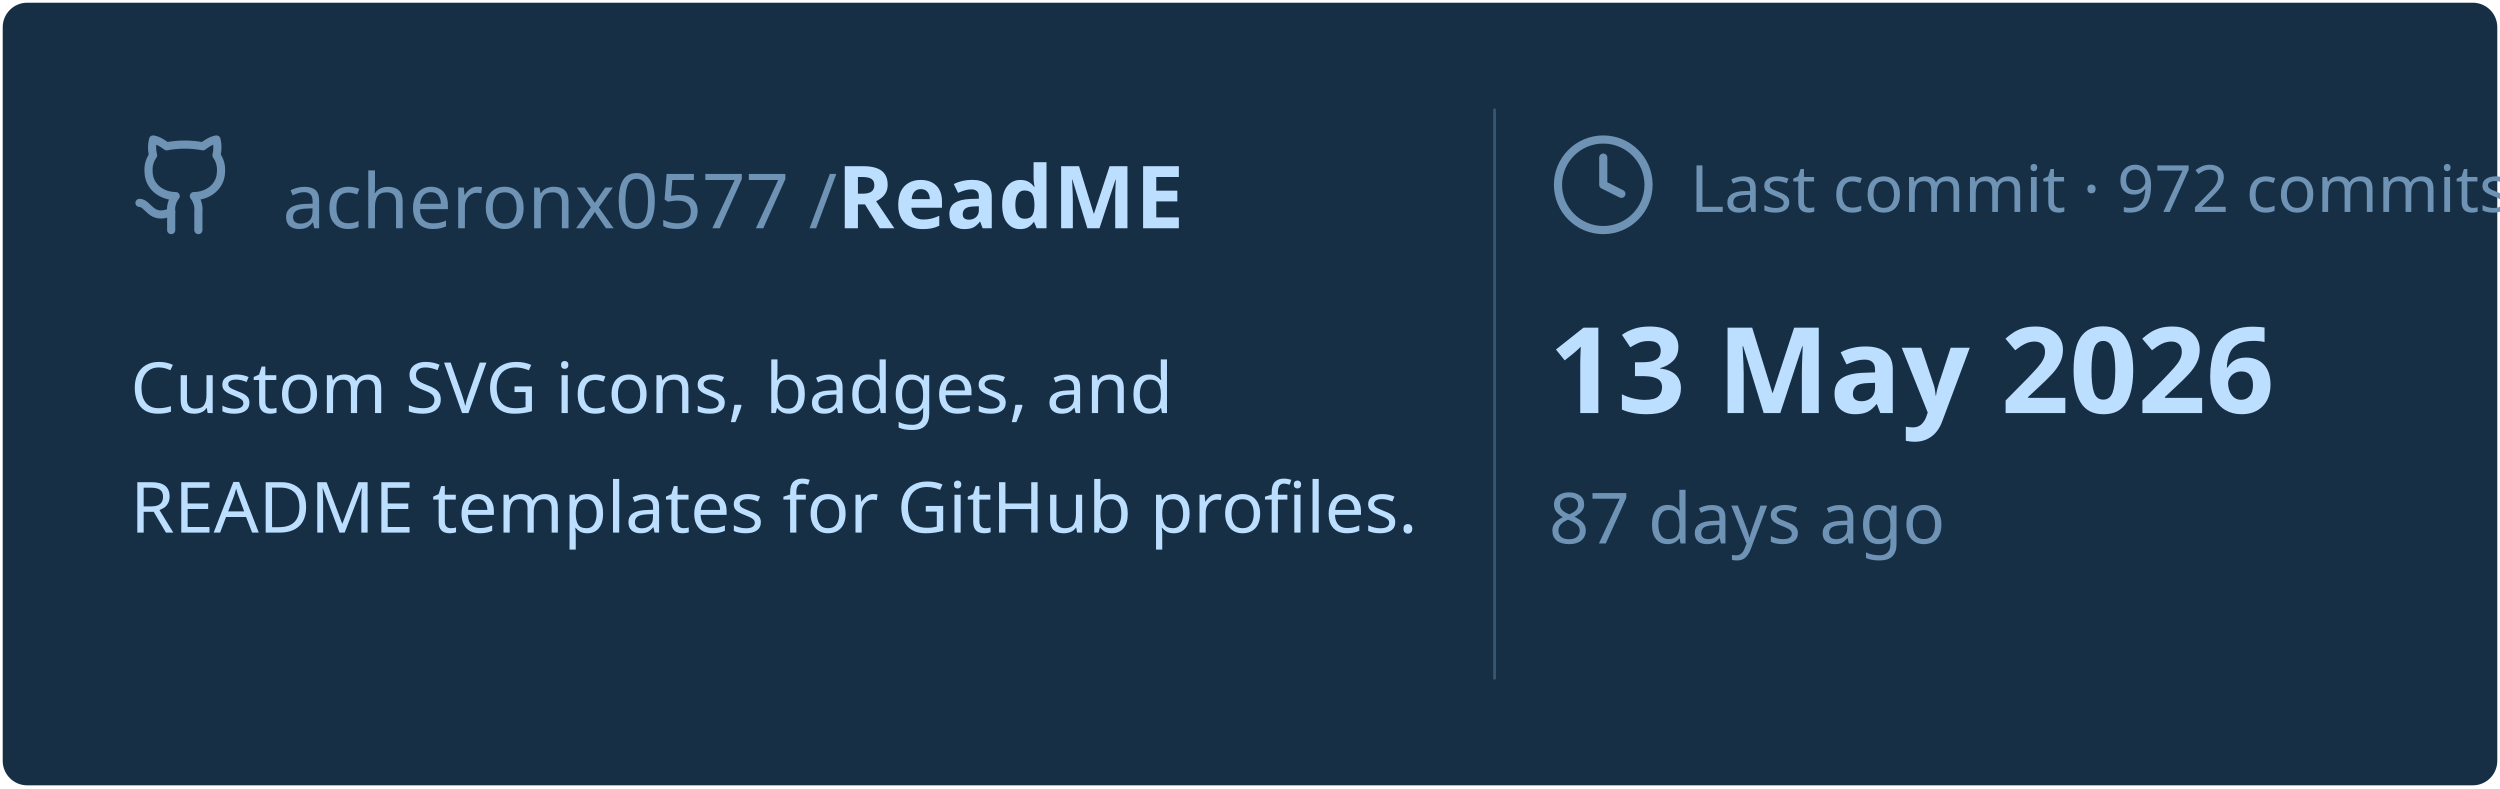
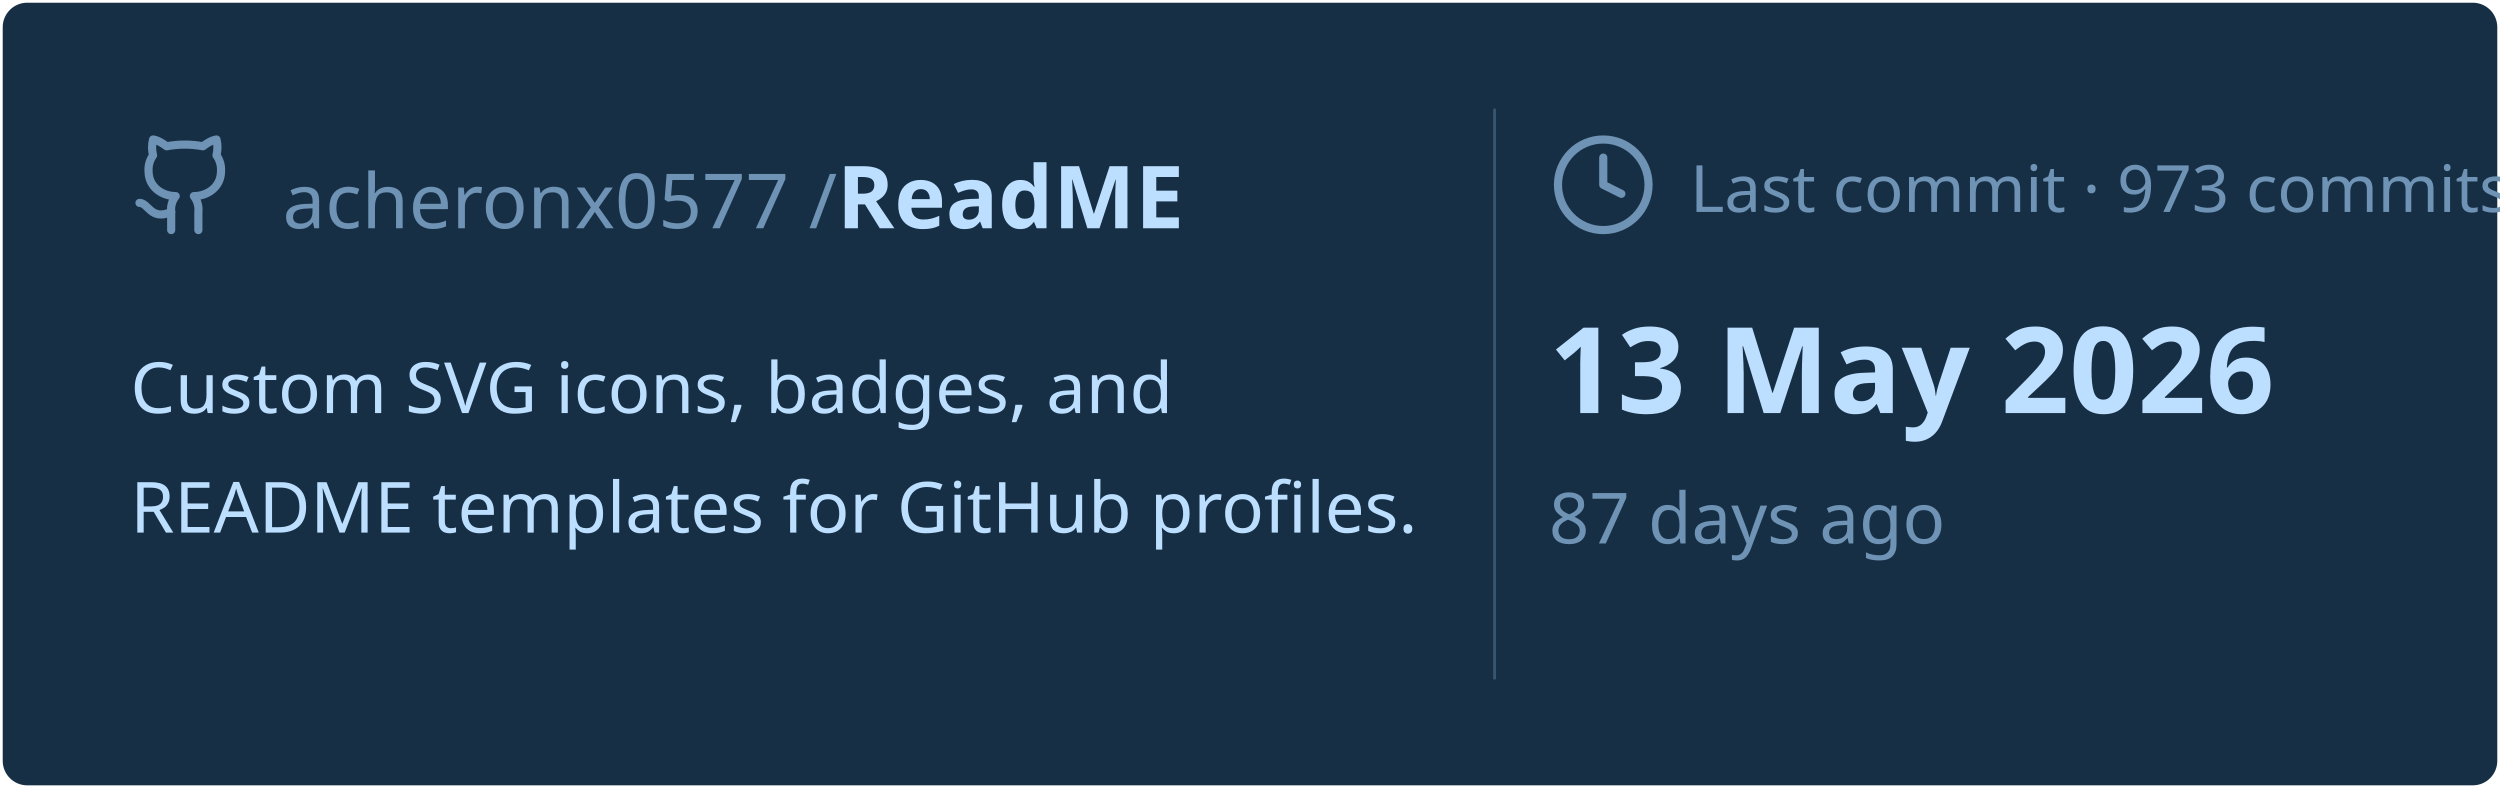
<svg xmlns="http://www.w3.org/2000/svg" viewBox="0 0 460 145" width="460px" height="145px">
  <rect stroke="#000000" stroke-opacity="0" fill="#172F45" rx="4.5" x="0.5" y="0.5" width="459" height="144" />
  <g transform="translate(24, 42)">
    <svg x="0" y="-18" width="20" height="20" viewBox="0 0 24 24" fill="none" stroke="#6E93B5" stroke-width="1.8" stroke-linecap="round" stroke-linejoin="round">
      <path d="M15 22v-4a4.8 4.8 0 0 0-1-3.5c3 0 6-2 6-5.5.08-1.25-.27-2.48-1-3.5.28-1.15.28-2.35 0-3.5 0 0-1 0-3 1.5-2.64-.5-5.36-.5-8 0C6 2 5 2 5 2c-.3 1.15-.3 2.35 0 3.5A5.403 5.403 0 0 0 4 9c0 3.5 3 5.5 6 5.5-.39.49-.68 1.05-.85 1.65-.17.6-.22 1.23-.15 1.85v4" />
      <path d="M9 18c-4.51 2-5-2-7-2" />
    </svg>
    <text x="28" y="0" font-family="&quot;Segoe UI&quot;, Ubuntu, sans-serif" font-size="14" font-weight="400" fill="#6E93B5">acheronx0577 /</text>
    <text x="130" y="0" font-family="&quot;Segoe UI&quot;, Ubuntu, sans-serif" font-size="16" font-weight="700" fill="#BDDFFF">ReadME</text>
  </g>
  <text x="24" y="76" font-family="&quot;Segoe UI&quot;, Ubuntu, sans-serif" font-size="13" font-weight="400" fill="#BDDFFF">Custom SVG icons, badges, and</text>
  <text x="24" y="98" font-family="&quot;Segoe UI&quot;, Ubuntu, sans-serif" font-size="13" font-weight="400" fill="#BDDFFF">README templates for GitHub profiles.</text>
  <line x1="275" y1="20" x2="275" y2="125" stroke="#6E93B5" stroke-width="0.5" stroke-opacity="0.4" />
  <svg x="285" y="24" width="20" height="20" viewBox="0 0 24 24" fill="none" stroke="#6E93B5" stroke-width="1.8" stroke-linecap="round" stroke-linejoin="round">
    <circle cx="12" cy="12" r="10" />
    <polyline points="12 6 12 12 16 14" />
  </svg>
-   <text x="311" y="39" font-family="&quot;Segoe UI&quot;, Ubuntu, sans-serif" font-size="12" font-weight="400" fill="#6E93B5">Last commit · 972 commits</text>
+   <text x="311" y="39" font-family="&quot;Segoe UI&quot;, Ubuntu, sans-serif" font-size="12" font-weight="400" fill="#6E93B5">Last commit · 973 commits</text>
  <text x="285" y="76" font-family="&quot;Segoe UI&quot;, Ubuntu, sans-serif" font-size="22" font-weight="700" fill="#BDDFFF">13 May 2026</text>
  <text x="285" y="100" font-family="&quot;Segoe UI&quot;, Ubuntu, sans-serif" font-size="13" font-weight="400" fill="#6E93B5">87 days ago</text>
</svg>
